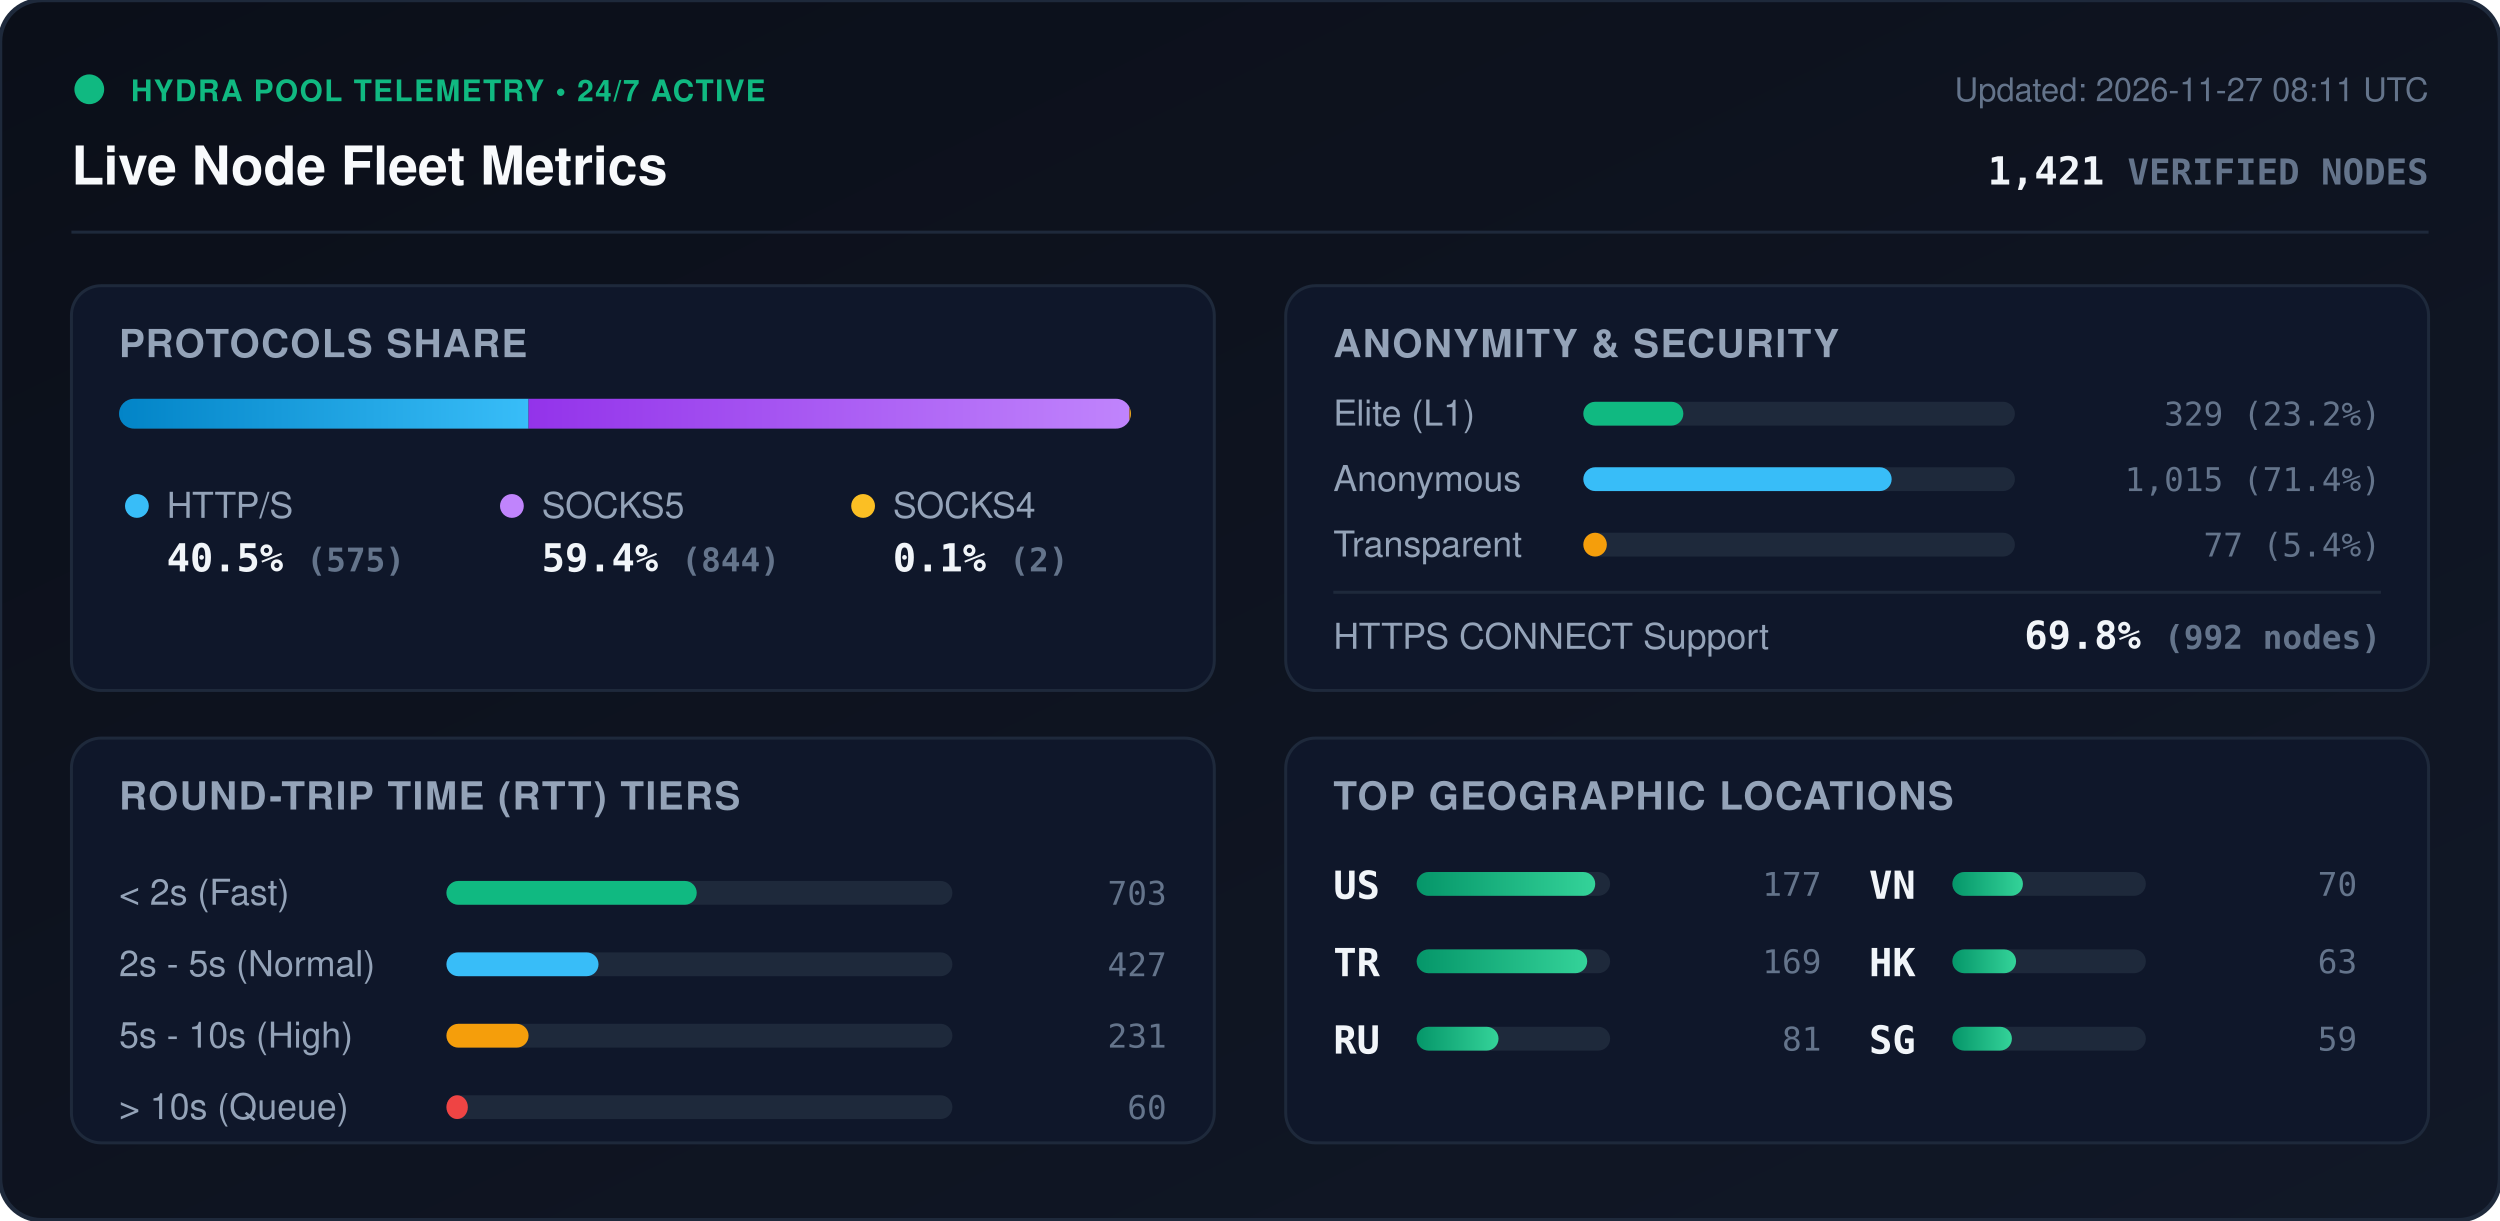
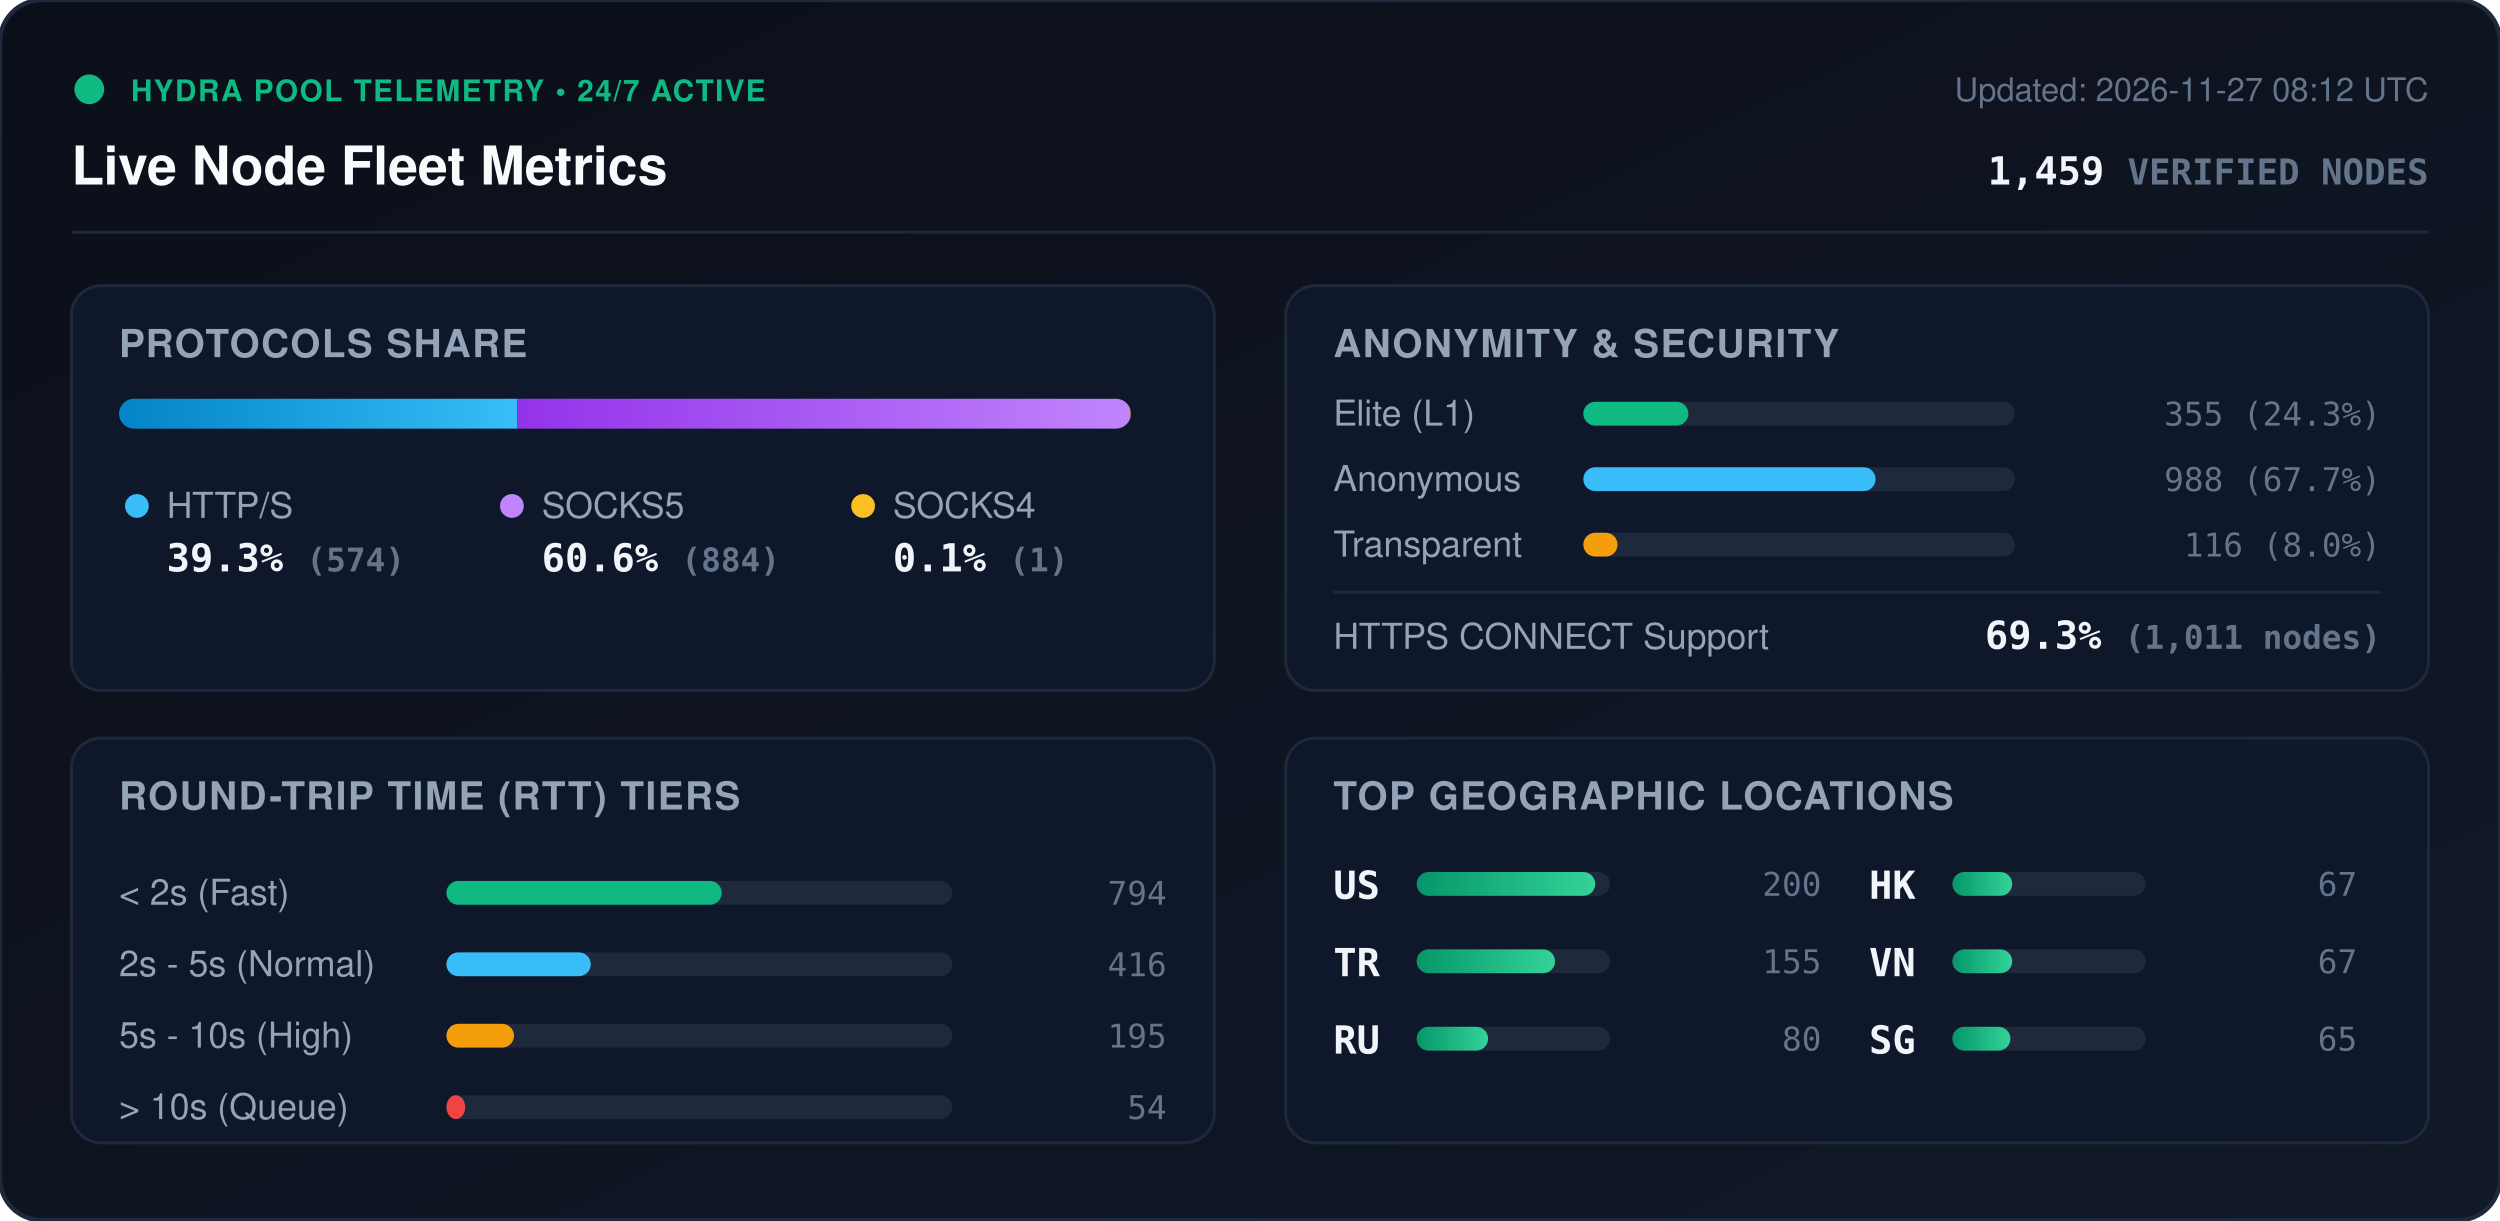
<svg xmlns="http://www.w3.org/2000/svg" viewBox="0 0 840 410" width="840" height="410" style="max-width: 100%; height: auto;">
  <defs>
    <linearGradient id="bg" x1="0%" y1="0%" x2="100%" y2="100%">
      <stop offset="0%" stop-color="#0b0f19" />
      <stop offset="100%" stop-color="#111827" />
    </linearGradient>
    <linearGradient id="bar-http" x1="0%" y1="0%" x2="100%" y2="0%">
      <stop offset="0%" stop-color="#0284c7" />
      <stop offset="100%" stop-color="#38bdf8" />
    </linearGradient>
    <linearGradient id="bar-socks5" x1="0%" y1="0%" x2="100%" y2="0%">
      <stop offset="0%" stop-color="#9333ea" />
      <stop offset="100%" stop-color="#c084fc" />
    </linearGradient>
    <linearGradient id="bar-socks4" x1="0%" y1="0%" x2="100%" y2="0%">
      <stop offset="0%" stop-color="#d97706" />
      <stop offset="100%" stop-color="#fbbf24" />
    </linearGradient>
    <linearGradient id="bar-green" x1="0%" y1="0%" x2="100%" y2="0%">
      <stop offset="0%" stop-color="#059669" />
      <stop offset="100%" stop-color="#34d399" />
    </linearGradient>
    <clipPath id="prog-track-clip">
      <rect width="340.0" height="10" rx="5" />
    </clipPath>
    <style>
      .title { font: 700 18px -apple-system, BlinkMacSystemFont, 'Segoe UI', Helvetica, Arial, sans-serif; fill: #f8fafc; }
      .sub { font: 500 11px -apple-system, BlinkMacSystemFont, 'Segoe UI', Helvetica, Arial, sans-serif; fill: #64748b; }
      .section-hdr { font: 600 13px -apple-system, BlinkMacSystemFont, 'Segoe UI', Helvetica, Arial, sans-serif; fill: #94a3b8; letter-spacing: 0.5px; }
      .metric-val { font: 700 13px -apple-system, BlinkMacSystemFont, 'Segoe UI', Helvetica, Arial, sans-serif; fill: #f1f5f9; }
      .metric-lbl { font: 500 12px -apple-system, BlinkMacSystemFont, 'Segoe UI', Helvetica, Arial, sans-serif; fill: #94a3b8; }
      .badge-txt { font: 700 10px -apple-system, BlinkMacSystemFont, 'Segoe UI', Helvetica, Arial, sans-serif; fill: #10b981; letter-spacing: 0.5px; }
      .mono { font-family: ui-monospace, SFMono-Regular, Menlo, Monaco, Consolas, monospace; }
      .pulse { animation: beacon 2s infinite ease-in-out; }
      @keyframes beacon { 0%, 100% { opacity: 1; } 50% { opacity: 0.35; } }
    </style>
  </defs>
  <rect width="840" height="410" rx="14" fill="url(#bg)" stroke="#1e293b" stroke-width="1.5" />
  <g transform="translate(24, 24)">
    <circle cx="6" cy="6" r="5" fill="#10b981" class="pulse" />
    <text x="20" y="10" class="badge-txt">HYDRA POOL TELEMETRY • 24/7 ACTIVE</text>
    <text x="0" y="38" class="title">Live Node Fleet Metrics</text>
-     <text x="792" y="10" text-anchor="end" class="sub">Updated: 2026-11-27 08:11 UTC</text>
-     <text x="792" y="38" text-anchor="end" class="metric-val mono" fill="#38bdf8">1,421 <tspan font-size="12" fill="#64748b">VERIFIED NODES</tspan>
+     <text x="792" y="10" text-anchor="end" class="sub">Updated: 2026-11-27 08:12 UTC</text>
+     <text x="792" y="38" text-anchor="end" class="metric-val mono" fill="#38bdf8">1,459 <tspan font-size="12" fill="#64748b">VERIFIED NODES</tspan>
    </text>
  </g>
  <line x1="24" y1="78" x2="816" y2="78" stroke="#1e293b" stroke-width="1" />
  <g transform="translate(24, 96)">
    <rect width="384" height="136" rx="10" fill="#0f172a" stroke="#1e293b" />
    <text x="16" y="24" class="section-hdr">PROTOCOLS SHARE</text>
    <g transform="translate(16, 38)">
      <rect width="340.0" height="10" rx="5" fill="#1e293b" />
      <g clip-path="url(#prog-track-clip)">
-         <rect x="0" width="137.6" height="10" fill="url(#bar-http)" />
-         <rect x="137.6" width="201.9" height="10" fill="url(#bar-socks5)" />
-         <rect x="339.5" width="0.5" height="10" fill="url(#bar-socks4)" />
+         <rect x="0" width="133.8" height="10" fill="url(#bar-http)" />
+         <rect x="133.8" width="206.0" height="10" fill="url(#bar-socks5)" />
+         <rect x="339.8" width="0.2" height="10" fill="url(#bar-socks4)" />
      </g>
    </g>
    <g transform="translate(16, 68)">
      <circle cx="6" cy="6" r="4" fill="#38bdf8" />
      <text x="16" y="10" class="metric-lbl">HTTP/S</text>
-       <text x="16" y="28" class="metric-val mono">40.5% <tspan font-size="11" fill="#64748b">(575)</tspan>
+       <text x="16" y="28" class="metric-val mono">39.3% <tspan font-size="11" fill="#64748b">(574)</tspan>
      </text>
      <circle cx="132" cy="6" r="4" fill="#c084fc" />
      <text x="142" y="10" class="metric-lbl">SOCKS5</text>
-       <text x="142" y="28" class="metric-val mono">59.4% <tspan font-size="11" fill="#64748b">(844)</tspan>
+       <text x="142" y="28" class="metric-val mono">60.6% <tspan font-size="11" fill="#64748b">(884)</tspan>
      </text>
      <circle cx="250" cy="6" r="4" fill="#fbbf24" />
      <text x="260" y="10" class="metric-lbl">SOCKS4</text>
-       <text x="260" y="28" class="metric-val mono">0.1% <tspan font-size="11" fill="#64748b">(2)</tspan>
+       <text x="260" y="28" class="metric-val mono">0.1% <tspan font-size="11" fill="#64748b">(1)</tspan>
      </text>
    </g>
  </g>
  <g transform="translate(432, 96)">
    <rect width="384" height="136" rx="10" fill="#0f172a" stroke="#1e293b" />
    <text x="16" y="24" class="section-hdr">ANONYMITY &amp; SECURITY</text>
    <text x="16" y="47" class="metric-lbl">Elite (L1)</text>
    <rect x="100" y="39" width="145.0" height="8" rx="4" fill="#1e293b" />
-     <rect x="100" y="39" width="33.6" height="8" rx="4" fill="#10b981" />
-     <text x="368" y="47" text-anchor="end" class="mono sub" fill="#e2e8f0">329 (23.2%)</text>
+     <rect x="100" y="39" width="35.3" height="8" rx="4" fill="#10b981" />
+     <text x="368" y="47" text-anchor="end" class="mono sub" fill="#e2e8f0">355 (24.3%)</text>
    <text x="16" y="69" class="metric-lbl">Anonymous</text>
    <rect x="100" y="61" width="145.0" height="8" rx="4" fill="#1e293b" />
-     <rect x="100" y="61" width="103.6" height="8" rx="4" fill="#38bdf8" />
-     <text x="368" y="69" text-anchor="end" class="mono sub" fill="#e2e8f0">1,015 (71.4%)</text>
+     <rect x="100" y="61" width="98.2" height="8" rx="4" fill="#38bdf8" />
+     <text x="368" y="69" text-anchor="end" class="mono sub" fill="#e2e8f0">988 (67.7%)</text>
    <text x="16" y="91" class="metric-lbl">Transparent</text>
    <rect x="100" y="83" width="145.0" height="8" rx="4" fill="#1e293b" />
-     <rect x="100" y="83" width="7.9" height="8" rx="4" fill="#f59e0b" />
-     <text x="368" y="91" text-anchor="end" class="mono sub" fill="#e2e8f0">77 (5.4%)</text>
+     <rect x="100" y="83" width="11.5" height="8" rx="4" fill="#f59e0b" />
+     <text x="368" y="91" text-anchor="end" class="mono sub" fill="#e2e8f0">116 (8.0%)</text>
    <line x1="16" y1="103" x2="368" y2="103" stroke="#1e293b" stroke-width="1" />
    <text x="16" y="122" class="metric-lbl">HTTPS CONNECT Support</text>
-     <text x="368" y="122" text-anchor="end" class="metric-val mono" fill="#34d399">69.8% <tspan font-size="11" fill="#64748b">(992 nodes)</tspan>
+     <text x="368" y="122" text-anchor="end" class="metric-val mono" fill="#34d399">69.3% <tspan font-size="11" fill="#64748b">(1,011 nodes)</tspan>
    </text>
  </g>
  <g transform="translate(24, 248)">
    <rect width="384" height="136" rx="10" fill="#0f172a" stroke="#1e293b" />
    <text x="16" y="24" class="section-hdr">ROUND-TRIP TIME (RTT) TIERS</text>
    <g transform="translate(16, 42)">
      <text x="0" y="14" class="metric-lbl">&lt; 2s (Fast)</text>
      <rect x="110" y="6" width="170" height="8" rx="4" fill="#1e293b" />
-       <rect x="110" y="6" width="84.1" height="8" rx="4" fill="#10b981" />
-       <text x="352" y="14" text-anchor="end" class="mono sub">703</text>
+       <rect x="110" y="6" width="92.5" height="8" rx="4" fill="#10b981" />
+       <text x="352" y="14" text-anchor="end" class="mono sub">794</text>
      <text x="0" y="38" class="metric-lbl">2s - 5s (Normal)</text>
      <rect x="110" y="30" width="170" height="8" rx="4" fill="#1e293b" />
-       <rect x="110" y="30" width="51.1" height="8" rx="4" fill="#38bdf8" />
-       <text x="352" y="38" text-anchor="end" class="mono sub">427</text>
+       <rect x="110" y="30" width="48.5" height="8" rx="4" fill="#38bdf8" />
+       <text x="352" y="38" text-anchor="end" class="mono sub">416</text>
      <text x="0" y="62" class="metric-lbl">5s - 10s (High)</text>
      <rect x="110" y="54" width="170" height="8" rx="4" fill="#1e293b" />
-       <rect x="110" y="54" width="27.6" height="8" rx="4" fill="#f59e0b" />
-       <text x="352" y="62" text-anchor="end" class="mono sub">231</text>
+       <rect x="110" y="54" width="22.7" height="8" rx="4" fill="#f59e0b" />
+       <text x="352" y="62" text-anchor="end" class="mono sub">195</text>
      <text x="0" y="86" class="metric-lbl">&gt; 10s (Queue)</text>
      <rect x="110" y="78" width="170" height="8" rx="4" fill="#1e293b" />
-       <rect x="110" y="78" width="7.2" height="8" rx="4" fill="#ef4444" />
-       <text x="352" y="86" text-anchor="end" class="mono sub">60</text>
+       <rect x="110" y="78" width="6.3" height="8" rx="4" fill="#ef4444" />
+       <text x="352" y="86" text-anchor="end" class="mono sub">54</text>
    </g>
  </g>
  <g transform="translate(432, 248)">
    <rect width="384" height="136" rx="10" fill="#0f172a" stroke="#1e293b" />
    <text x="16" y="24" class="section-hdr">TOP GEOGRAPHIC LOCATIONS</text>
    <g transform="translate(16, 42)">
      <g transform="translate(0, 0)">
        <text x="0" y="12" class="mono metric-val" font-size="12">US</text>
        <rect x="28" y="3" width="65" height="8" rx="4" fill="#1e293b" />
        <rect x="28" y="3" width="60.0" height="8" rx="4" fill="url(#bar-green)" />
-         <text x="164" y="11" text-anchor="end" class="mono sub">177</text>
+         <text x="164" y="11" text-anchor="end" class="mono sub">200</text>
      </g>
      <g transform="translate(0, 26)">
        <text x="0" y="12" class="mono metric-val" font-size="12">TR</text>
        <rect x="28" y="3" width="65" height="8" rx="4" fill="#1e293b" />
-         <rect x="28" y="3" width="57.3" height="8" rx="4" fill="url(#bar-green)" />
-         <text x="164" y="11" text-anchor="end" class="mono sub">169</text>
+         <rect x="28" y="3" width="46.5" height="8" rx="4" fill="url(#bar-green)" />
+         <text x="164" y="11" text-anchor="end" class="mono sub">155</text>
      </g>
      <g transform="translate(0, 52)">
        <text x="0" y="12" class="mono metric-val" font-size="12">RU</text>
        <rect x="28" y="3" width="65" height="8" rx="4" fill="#1e293b" />
-         <rect x="28" y="3" width="27.5" height="8" rx="4" fill="url(#bar-green)" />
-         <text x="164" y="11" text-anchor="end" class="mono sub">81</text>
+         <rect x="28" y="3" width="24.0" height="8" rx="4" fill="url(#bar-green)" />
+         <text x="164" y="11" text-anchor="end" class="mono sub">80</text>
      </g>
      <g transform="translate(180, 0)">
+         <text x="0" y="12" class="mono metric-val" font-size="12">HK</text>
+         <rect x="28" y="3" width="65" height="8" rx="4" fill="#1e293b" />
+         <rect x="28" y="3" width="20.1" height="8" rx="4" fill="url(#bar-green)" />
+         <text x="164" y="11" text-anchor="end" class="mono sub">67</text>
+       </g>
+       <g transform="translate(180, 26)">
        <text x="0" y="12" class="mono metric-val" font-size="12">VN</text>
        <rect x="28" y="3" width="65" height="8" rx="4" fill="#1e293b" />
-         <rect x="28" y="3" width="23.7" height="8" rx="4" fill="url(#bar-green)" />
-         <text x="164" y="11" text-anchor="end" class="mono sub">70</text>
-       </g>
-       <g transform="translate(180, 26)">
-         <text x="0" y="12" class="mono metric-val" font-size="12">HK</text>
-         <rect x="28" y="3" width="65" height="8" rx="4" fill="#1e293b" />
-         <rect x="28" y="3" width="21.4" height="8" rx="4" fill="url(#bar-green)" />
-         <text x="164" y="11" text-anchor="end" class="mono sub">63</text>
+         <rect x="28" y="3" width="20.1" height="8" rx="4" fill="url(#bar-green)" />
+         <text x="164" y="11" text-anchor="end" class="mono sub">67</text>
      </g>
      <g transform="translate(180, 52)">
        <text x="0" y="12" class="mono metric-val" font-size="12">SG</text>
        <rect x="28" y="3" width="65" height="8" rx="4" fill="#1e293b" />
-         <rect x="28" y="3" width="20.0" height="8" rx="4" fill="url(#bar-green)" />
-         <text x="164" y="11" text-anchor="end" class="mono sub">59</text>
+         <rect x="28" y="3" width="19.5" height="8" rx="4" fill="url(#bar-green)" />
+         <text x="164" y="11" text-anchor="end" class="mono sub">65</text>
      </g>
    </g>
  </g>
</svg>
